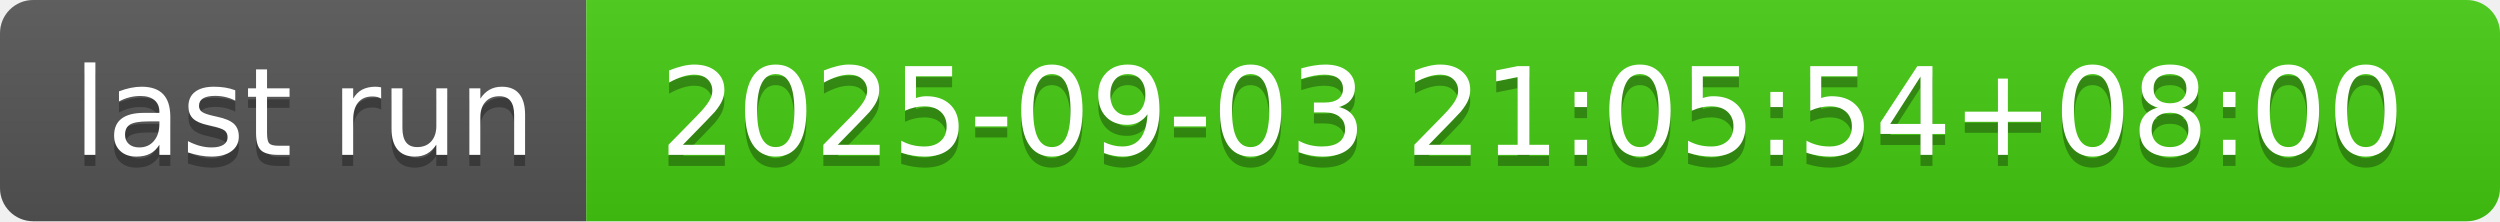
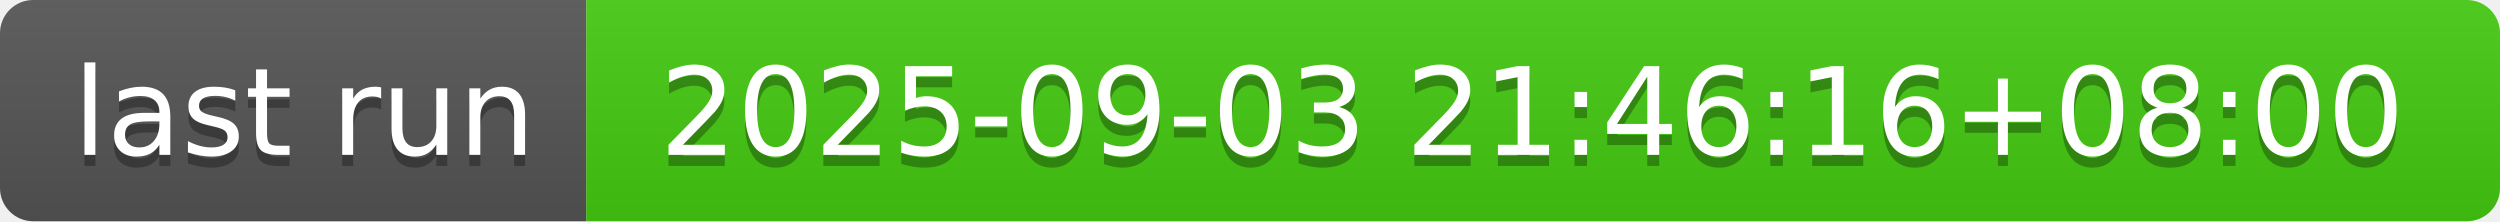
- <svg xmlns="http://www.w3.org/2000/svg" width="226" height="20" role="img" aria-label="last run: 2025-09-03 21:05:54+08:00">
+ <svg xmlns="http://www.w3.org/2000/svg" width="226" height="20" role="img" aria-label="last run: 2025-09-03 21:46:16+08:00">
  <linearGradient id="s" x2="0" y2="100%">
    <stop offset="0" stop-color="#bbb" stop-opacity=".1" />
    <stop offset="1" stop-opacity=".1" />
  </linearGradient>
  <clipPath id="r">
    <rect width="226" height="20" rx="3" fill="#fff" />
  </clipPath>
  <g clip-path="url(#r)">
    <rect width="53" height="20" fill="#555" />
    <rect x="53" width="173" height="20" fill="#4c1" />
    <rect width="226" height="20" fill="url(#s)" />
  </g>
  <g fill="#fff" text-anchor="middle" font-family="Verdana,Geneva,DejaVu Sans,sans-serif" text-rendering="geometricPrecision" font-size="110">
    <text aria-hidden="true" x="275" y="150" fill="#010101" fill-opacity=".3" transform="scale(.1)" textLength="430">last run</text>
    <text x="275" y="140" transform="scale(.1)" fill="#fff" textLength="430">last run</text>
-     <text aria-hidden="true" x="1385" y="150" fill="#010101" fill-opacity=".3" transform="scale(.1)" textLength="1630">2025-09-03 21:05:54+08:00</text>
-     <text x="1385" y="140" transform="scale(.1)" fill="#fff" textLength="1630">2025-09-03 21:05:54+08:00</text>
+     <text aria-hidden="true" x="1385" y="150" fill="#010101" fill-opacity=".3" transform="scale(.1)" textLength="1630">2025-09-03 21:46:16+08:00</text>
+     <text x="1385" y="140" transform="scale(.1)" fill="#fff" textLength="1630">2025-09-03 21:46:16+08:00</text>
  </g>
</svg>
